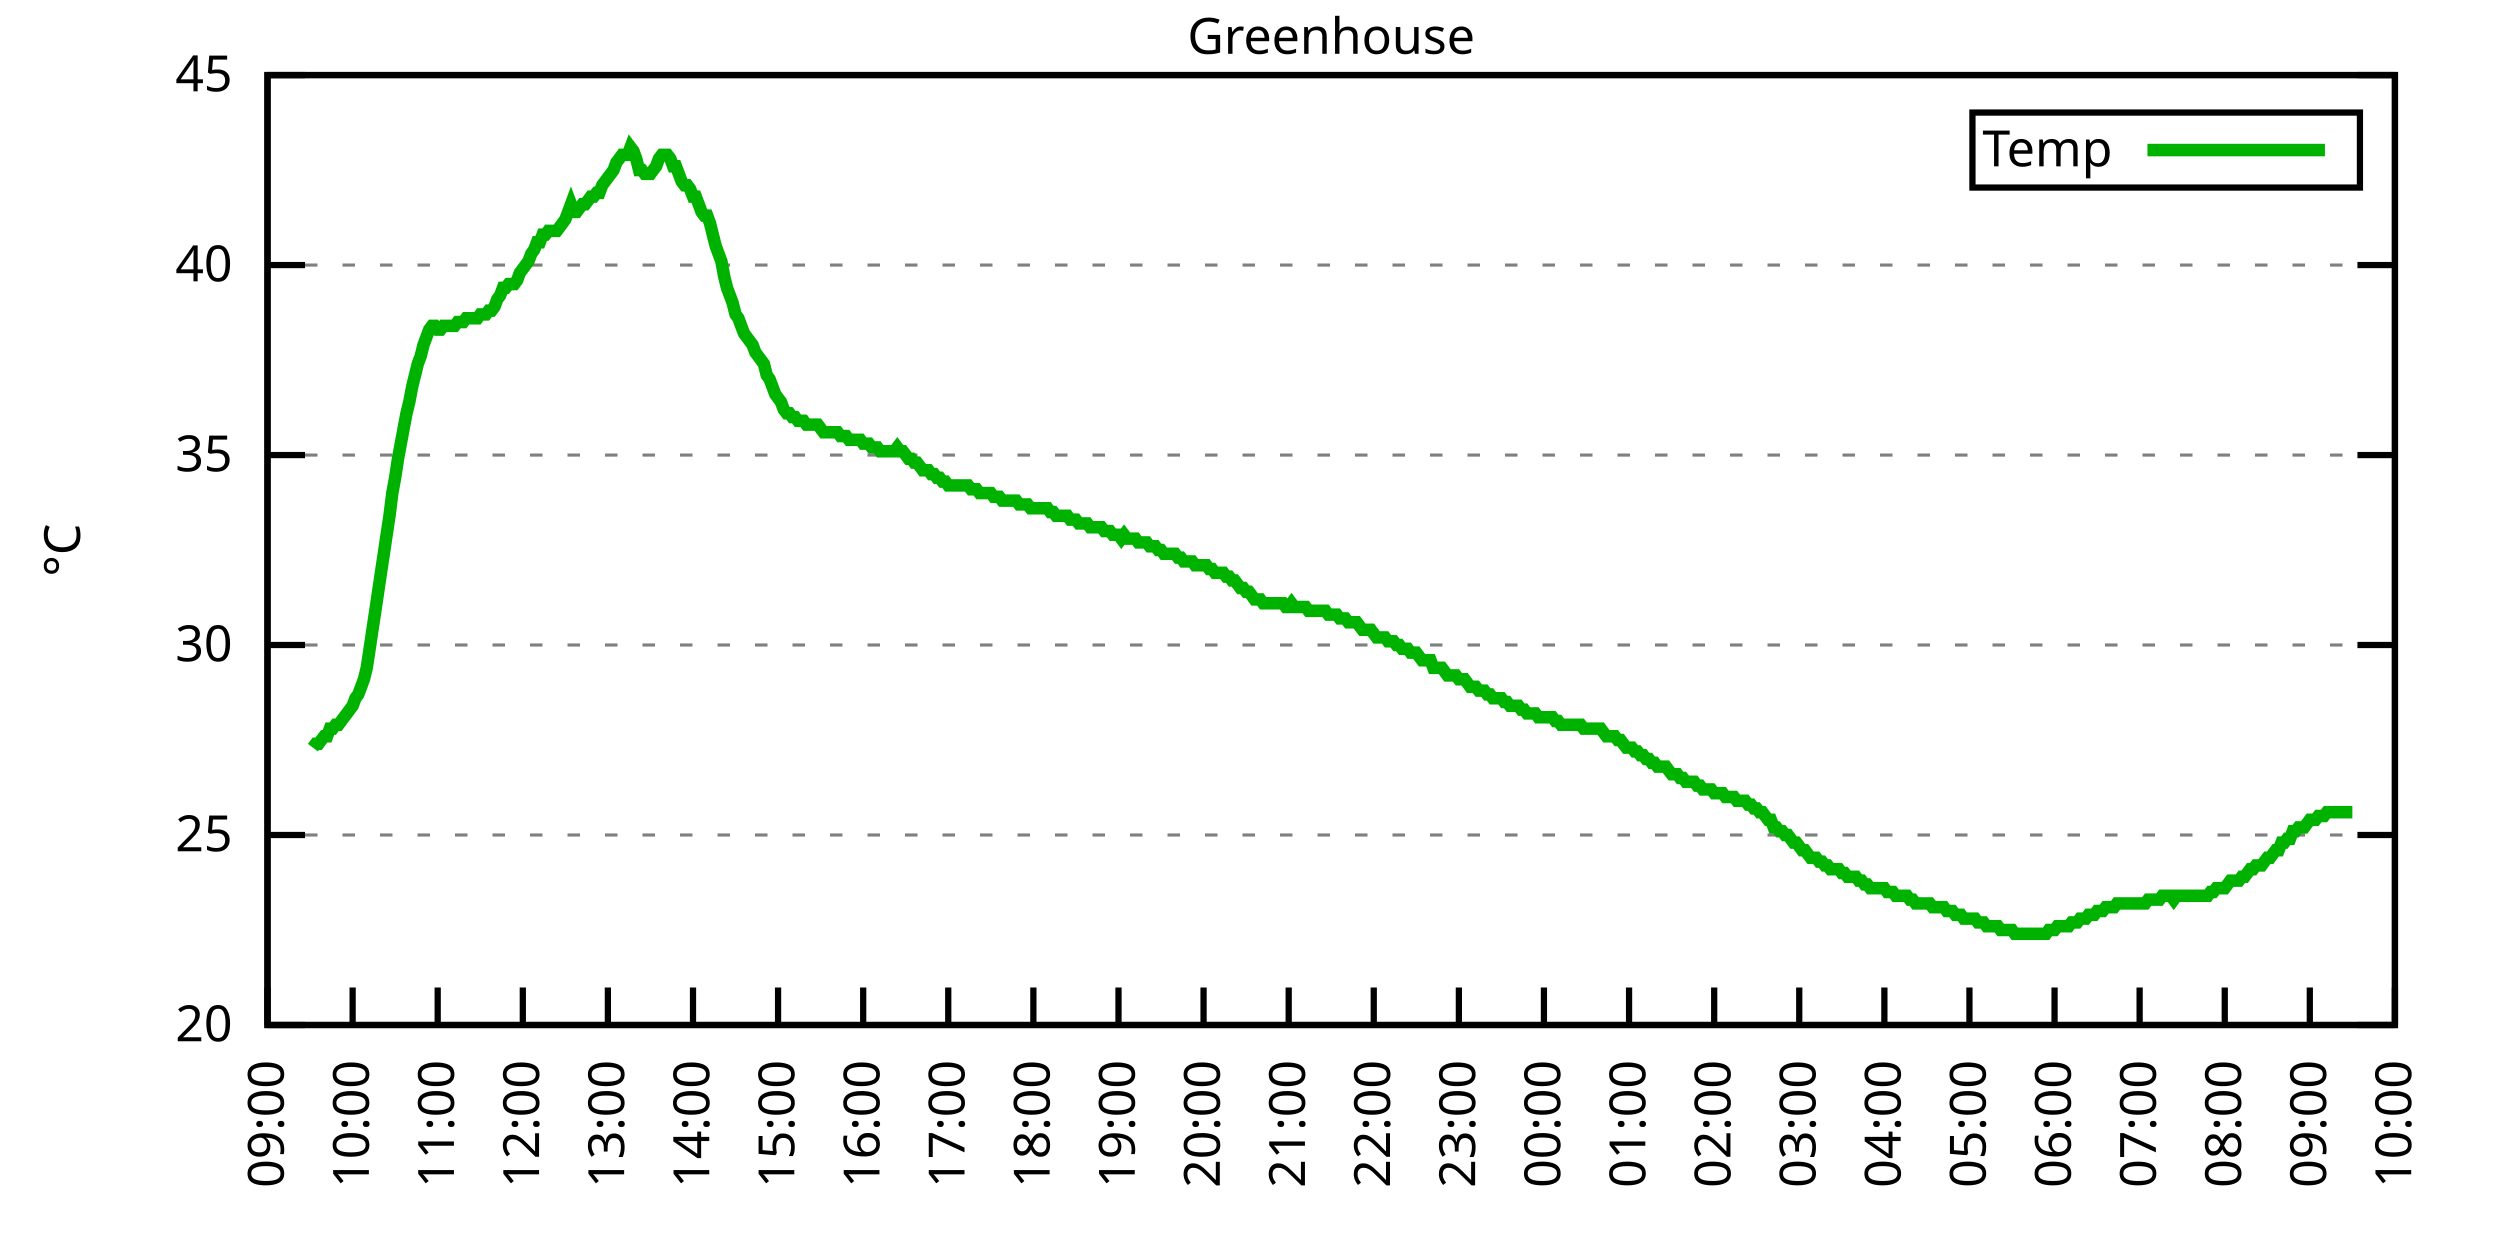
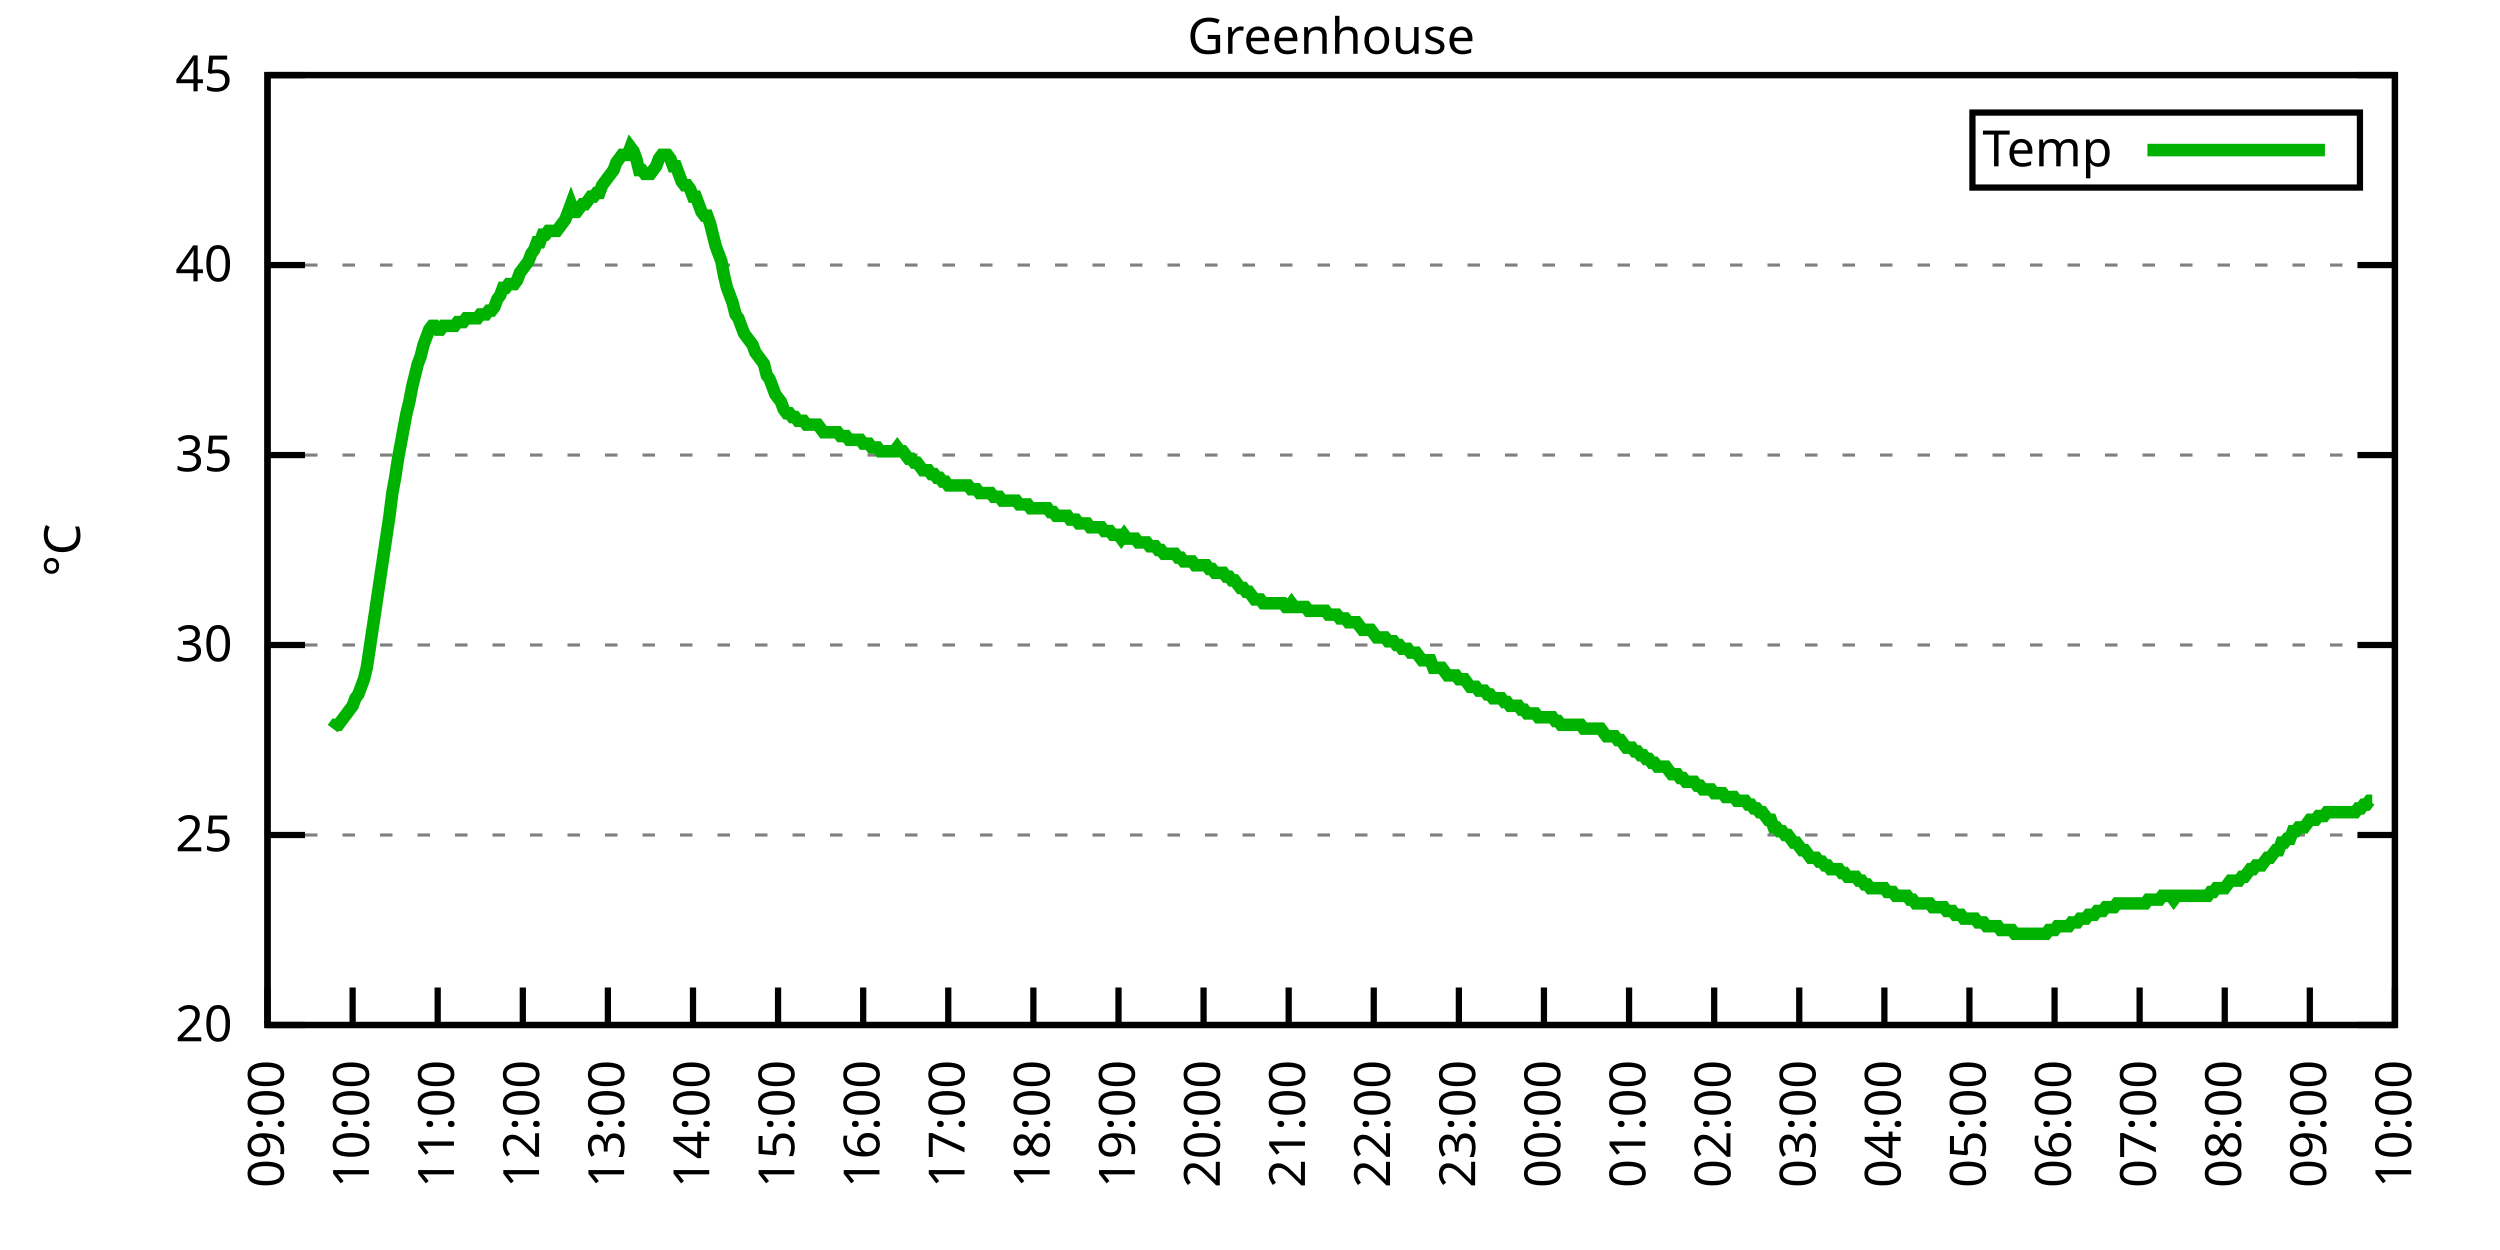
<svg xmlns="http://www.w3.org/2000/svg" xmlns:xlink="http://www.w3.org/1999/xlink" width="400" height="200" viewBox="0 0 400 200">
  <g id="gnuplot_canvas">
    <rect x="0" y="0" width="400" height="200" fill="none" />
    <defs>
      <circle id="gpDot" r="0.5" stroke-width="0.5" stroke="currentColor" />
      <path id="gpPt0" stroke-width="0.333" stroke="currentColor" d="M-1,0 h2 M0,-1 v2" />
      <path id="gpPt1" stroke-width="0.333" stroke="currentColor" d="M-1,-1 L1,1 M1,-1 L-1,1" />
      <path id="gpPt2" stroke-width="0.333" stroke="currentColor" d="M-1,0 L1,0 M0,-1 L0,1 M-1,-1 L1,1 M-1,1 L1,-1" />
      <rect id="gpPt3" stroke-width="0.333" stroke="currentColor" x="-1" y="-1" width="2" height="2" />
      <rect id="gpPt4" stroke-width="0.333" stroke="currentColor" fill="currentColor" x="-1" y="-1" width="2" height="2" />
      <circle id="gpPt5" stroke-width="0.333" stroke="currentColor" cx="0" cy="0" r="1" />
      <use xlink:href="#gpPt5" id="gpPt6" fill="currentColor" stroke="none" />
      <path id="gpPt7" stroke-width="0.333" stroke="currentColor" d="M0,-1.33 L-1.33,0.67 L1.33,0.67 z" />
      <use xlink:href="#gpPt7" id="gpPt8" fill="currentColor" stroke="none" />
      <use xlink:href="#gpPt7" id="gpPt9" stroke="currentColor" transform="rotate(180)" />
      <use xlink:href="#gpPt9" id="gpPt10" fill="currentColor" stroke="none" />
      <use xlink:href="#gpPt3" id="gpPt11" stroke="currentColor" transform="rotate(45)" />
      <use xlink:href="#gpPt11" id="gpPt12" fill="currentColor" stroke="none" />
      <path id="gpPt13" stroke-width="0.333" stroke="currentColor" d="M0,1.330 L1.265,0.411 L0.782,-1.067 L-0.782,-1.076 L-1.265,0.411 z" />
      <use xlink:href="#gpPt13" id="gpPt14" fill="currentColor" stroke="none" />
      <filter id="textbox" filterUnits="objectBoundingBox" x="0" y="0" height="1" width="1">
        <feFlood flood-color="white" flood-opacity="1" result="bgnd" />
        <feComposite in="SourceGraphic" in2="bgnd" operator="atop" />
      </filter>
      <filter id="greybox" filterUnits="objectBoundingBox" x="0" y="0" height="1" width="1">
        <feFlood flood-color="lightgrey" flood-opacity="1" result="grey" />
        <feComposite in="SourceGraphic" in2="grey" operator="atop" />
      </filter>
    </defs>
    <g fill="none" color="white" stroke="currentColor" stroke-width="1.00" stroke-linecap="butt" stroke-linejoin="miter">
</g>
    <g fill="none" color="black" stroke="currentColor" stroke-width="1.00" stroke-linecap="butt" stroke-linejoin="miter">
      <g stroke="none" shape-rendering="crispEdges">
        <polygon fill="rgb(255, 255, 255)" points="42.80,164.00 383.18,164.00 383.18,12.02 42.80,12.02 " />
      </g>
    </g>
    <g fill="none" color="black" stroke="currentColor" stroke-width="1.00" stroke-linecap="butt" stroke-linejoin="miter">
</g>
    <g fill="none" color="black" stroke="black" stroke-width="0.50" stroke-linecap="butt" stroke-linejoin="miter">
</g>
    <g fill="none" color="gray" stroke="currentColor" stroke-width="0.50" stroke-linecap="butt" stroke-linejoin="miter">
      <path stroke="gray" stroke-dasharray="2,4" class="gridline" d="M42.80,164.00 L383.19,164.00  " />
    </g>
    <g fill="none" color="gray" stroke="gray" stroke-width="1.00" stroke-linecap="butt" stroke-linejoin="miter">
</g>
    <g fill="none" color="black" stroke="currentColor" stroke-width="1.00" stroke-linecap="butt" stroke-linejoin="miter">
      <path stroke="black" d="M42.80,164.00 L48.80,164.00 M383.19,164.00 L377.19,164.00  " />
      <g transform="translate(37.20,166.60)" stroke="none" fill="black" font-family="Sans" font-size="8.00" text-anchor="end">
        <text>
          <tspan font-family="Sans"> 20</tspan>
        </text>
      </g>
    </g>
    <g fill="none" color="black" stroke="currentColor" stroke-width="1.00" stroke-linecap="butt" stroke-linejoin="miter">
</g>
    <g fill="none" color="black" stroke="black" stroke-width="0.50" stroke-linecap="butt" stroke-linejoin="miter">
</g>
    <g fill="none" color="gray" stroke="currentColor" stroke-width="0.50" stroke-linecap="butt" stroke-linejoin="miter">
      <path stroke="gray" stroke-dasharray="2,4" class="gridline" d="M42.80,133.60 L383.19,133.60  " />
    </g>
    <g fill="none" color="gray" stroke="gray" stroke-width="1.00" stroke-linecap="butt" stroke-linejoin="miter">
</g>
    <g fill="none" color="black" stroke="currentColor" stroke-width="1.00" stroke-linecap="butt" stroke-linejoin="miter">
      <path stroke="black" d="M42.80,133.60 L48.80,133.60 M383.19,133.60 L377.19,133.60  " />
      <g transform="translate(37.20,136.20)" stroke="none" fill="black" font-family="Sans" font-size="8.00" text-anchor="end">
        <text>
          <tspan font-family="Sans"> 25</tspan>
        </text>
      </g>
    </g>
    <g fill="none" color="black" stroke="currentColor" stroke-width="1.00" stroke-linecap="butt" stroke-linejoin="miter">
</g>
    <g fill="none" color="black" stroke="black" stroke-width="0.50" stroke-linecap="butt" stroke-linejoin="miter">
</g>
    <g fill="none" color="gray" stroke="currentColor" stroke-width="0.50" stroke-linecap="butt" stroke-linejoin="miter">
      <path stroke="gray" stroke-dasharray="2,4" class="gridline" d="M42.80,103.20 L383.19,103.20  " />
    </g>
    <g fill="none" color="gray" stroke="gray" stroke-width="1.00" stroke-linecap="butt" stroke-linejoin="miter">
</g>
    <g fill="none" color="black" stroke="currentColor" stroke-width="1.00" stroke-linecap="butt" stroke-linejoin="miter">
      <path stroke="black" d="M42.80,103.20 L48.80,103.20 M383.19,103.20 L377.19,103.20  " />
      <g transform="translate(37.20,105.80)" stroke="none" fill="black" font-family="Sans" font-size="8.00" text-anchor="end">
        <text>
          <tspan font-family="Sans"> 30</tspan>
        </text>
      </g>
    </g>
    <g fill="none" color="black" stroke="currentColor" stroke-width="1.00" stroke-linecap="butt" stroke-linejoin="miter">
</g>
    <g fill="none" color="black" stroke="black" stroke-width="0.50" stroke-linecap="butt" stroke-linejoin="miter">
</g>
    <g fill="none" color="gray" stroke="currentColor" stroke-width="0.50" stroke-linecap="butt" stroke-linejoin="miter">
      <path stroke="gray" stroke-dasharray="2,4" class="gridline" d="M42.80,72.81 L383.19,72.81  " />
    </g>
    <g fill="none" color="gray" stroke="gray" stroke-width="1.00" stroke-linecap="butt" stroke-linejoin="miter">
</g>
    <g fill="none" color="black" stroke="currentColor" stroke-width="1.00" stroke-linecap="butt" stroke-linejoin="miter">
      <path stroke="black" d="M42.80,72.81 L48.80,72.81 M383.19,72.81 L377.19,72.81  " />
      <g transform="translate(37.20,75.41)" stroke="none" fill="black" font-family="Sans" font-size="8.00" text-anchor="end">
        <text>
          <tspan font-family="Sans"> 35</tspan>
        </text>
      </g>
    </g>
    <g fill="none" color="black" stroke="currentColor" stroke-width="1.00" stroke-linecap="butt" stroke-linejoin="miter">
</g>
    <g fill="none" color="black" stroke="black" stroke-width="0.50" stroke-linecap="butt" stroke-linejoin="miter">
</g>
    <g fill="none" color="gray" stroke="currentColor" stroke-width="0.50" stroke-linecap="butt" stroke-linejoin="miter">
      <path stroke="gray" stroke-dasharray="2,4" class="gridline" d="M42.80,42.41 L383.19,42.41  " />
    </g>
    <g fill="none" color="gray" stroke="gray" stroke-width="1.00" stroke-linecap="butt" stroke-linejoin="miter">
</g>
    <g fill="none" color="black" stroke="currentColor" stroke-width="1.00" stroke-linecap="butt" stroke-linejoin="miter">
      <path stroke="black" d="M42.80,42.41 L48.80,42.41 M383.19,42.41 L377.19,42.41  " />
      <g transform="translate(37.20,45.01)" stroke="none" fill="black" font-family="Sans" font-size="8.00" text-anchor="end">
        <text>
          <tspan font-family="Sans"> 40</tspan>
        </text>
      </g>
    </g>
    <g fill="none" color="black" stroke="currentColor" stroke-width="1.00" stroke-linecap="butt" stroke-linejoin="miter">
</g>
    <g fill="none" color="black" stroke="black" stroke-width="0.50" stroke-linecap="butt" stroke-linejoin="miter">
</g>
    <g fill="none" color="gray" stroke="currentColor" stroke-width="0.50" stroke-linecap="butt" stroke-linejoin="miter">
      <path stroke="gray" stroke-dasharray="2,4" class="gridline" d="M42.80,12.01 L383.19,12.01  " />
    </g>
    <g fill="none" color="gray" stroke="gray" stroke-width="1.00" stroke-linecap="butt" stroke-linejoin="miter">
</g>
    <g fill="none" color="black" stroke="currentColor" stroke-width="1.00" stroke-linecap="butt" stroke-linejoin="miter">
      <path stroke="black" d="M42.80,12.01 L48.80,12.01 M383.19,12.01 L377.19,12.01  " />
      <g transform="translate(37.20,14.61)" stroke="none" fill="black" font-family="Sans" font-size="8.00" text-anchor="end">
        <text>
          <tspan font-family="Sans"> 45</tspan>
        </text>
      </g>
    </g>
    <g fill="none" color="black" stroke="currentColor" stroke-width="1.00" stroke-linecap="butt" stroke-linejoin="miter">
      <path stroke="black" d="M42.80,164.00 L42.80,158.00  " />
      <g transform="translate(45.40,169.60) rotate(270.00)" stroke="none" fill="black" font-family="Sans" font-size="8.00" text-anchor="end">
        <text>
          <tspan font-family="Sans">09:00</tspan>
        </text>
      </g>
    </g>
    <g fill="none" color="black" stroke="currentColor" stroke-width="1.00" stroke-linecap="butt" stroke-linejoin="miter">
      <path stroke="black" d="M56.42,164.00 L56.42,158.00  " />
      <g transform="translate(59.02,169.60) rotate(270.00)" stroke="none" fill="black" font-family="Sans" font-size="8.00" text-anchor="end">
        <text>
          <tspan font-family="Sans">10:00</tspan>
        </text>
      </g>
    </g>
    <g fill="none" color="black" stroke="currentColor" stroke-width="1.00" stroke-linecap="butt" stroke-linejoin="miter">
      <path stroke="black" d="M70.03,164.00 L70.03,158.00  " />
      <g transform="translate(72.63,169.60) rotate(270.00)" stroke="none" fill="black" font-family="Sans" font-size="8.00" text-anchor="end">
        <text>
          <tspan font-family="Sans">11:00</tspan>
        </text>
      </g>
    </g>
    <g fill="none" color="black" stroke="currentColor" stroke-width="1.00" stroke-linecap="butt" stroke-linejoin="miter">
      <path stroke="black" d="M83.65,164.00 L83.65,158.00  " />
      <g transform="translate(86.25,169.60) rotate(270.00)" stroke="none" fill="black" font-family="Sans" font-size="8.00" text-anchor="end">
        <text>
          <tspan font-family="Sans">12:00</tspan>
        </text>
      </g>
    </g>
    <g fill="none" color="black" stroke="currentColor" stroke-width="1.00" stroke-linecap="butt" stroke-linejoin="miter">
      <path stroke="black" d="M97.26,164.00 L97.26,158.00  " />
      <g transform="translate(99.86,169.60) rotate(270.00)" stroke="none" fill="black" font-family="Sans" font-size="8.00" text-anchor="end">
        <text>
          <tspan font-family="Sans">13:00</tspan>
        </text>
      </g>
    </g>
    <g fill="none" color="black" stroke="currentColor" stroke-width="1.00" stroke-linecap="butt" stroke-linejoin="miter">
      <path stroke="black" d="M110.88,164.00 L110.88,158.00  " />
      <g transform="translate(113.48,169.60) rotate(270.00)" stroke="none" fill="black" font-family="Sans" font-size="8.00" text-anchor="end">
        <text>
          <tspan font-family="Sans">14:00</tspan>
        </text>
      </g>
    </g>
    <g fill="none" color="black" stroke="currentColor" stroke-width="1.00" stroke-linecap="butt" stroke-linejoin="miter">
      <path stroke="black" d="M124.49,164.00 L124.49,158.00  " />
      <g transform="translate(127.09,169.60) rotate(270.00)" stroke="none" fill="black" font-family="Sans" font-size="8.00" text-anchor="end">
        <text>
          <tspan font-family="Sans">15:00</tspan>
        </text>
      </g>
    </g>
    <g fill="none" color="black" stroke="currentColor" stroke-width="1.00" stroke-linecap="butt" stroke-linejoin="miter">
      <path stroke="black" d="M138.11,164.00 L138.11,158.00  " />
      <g transform="translate(140.71,169.60) rotate(270.00)" stroke="none" fill="black" font-family="Sans" font-size="8.00" text-anchor="end">
        <text>
          <tspan font-family="Sans">16:00</tspan>
        </text>
      </g>
    </g>
    <g fill="none" color="black" stroke="currentColor" stroke-width="1.00" stroke-linecap="butt" stroke-linejoin="miter">
      <path stroke="black" d="M151.72,164.00 L151.72,158.00  " />
      <g transform="translate(154.32,169.60) rotate(270.00)" stroke="none" fill="black" font-family="Sans" font-size="8.00" text-anchor="end">
        <text>
          <tspan font-family="Sans">17:00</tspan>
        </text>
      </g>
    </g>
    <g fill="none" color="black" stroke="currentColor" stroke-width="1.00" stroke-linecap="butt" stroke-linejoin="miter">
      <path stroke="black" d="M165.34,164.00 L165.34,158.00  " />
      <g transform="translate(167.94,169.60) rotate(270.00)" stroke="none" fill="black" font-family="Sans" font-size="8.00" text-anchor="end">
        <text>
          <tspan font-family="Sans">18:00</tspan>
        </text>
      </g>
    </g>
    <g fill="none" color="black" stroke="currentColor" stroke-width="1.00" stroke-linecap="butt" stroke-linejoin="miter">
      <path stroke="black" d="M178.96,164.00 L178.96,158.00  " />
      <g transform="translate(181.56,169.60) rotate(270.00)" stroke="none" fill="black" font-family="Sans" font-size="8.00" text-anchor="end">
        <text>
          <tspan font-family="Sans">19:00</tspan>
        </text>
      </g>
    </g>
    <g fill="none" color="black" stroke="currentColor" stroke-width="1.00" stroke-linecap="butt" stroke-linejoin="miter">
      <path stroke="black" d="M192.57,164.00 L192.57,158.00  " />
      <g transform="translate(195.17,169.60) rotate(270.00)" stroke="none" fill="black" font-family="Sans" font-size="8.00" text-anchor="end">
        <text>
          <tspan font-family="Sans">20:00</tspan>
        </text>
      </g>
    </g>
    <g fill="none" color="black" stroke="currentColor" stroke-width="1.00" stroke-linecap="butt" stroke-linejoin="miter">
      <path stroke="black" d="M206.19,164.00 L206.19,158.00  " />
      <g transform="translate(208.79,169.60) rotate(270.00)" stroke="none" fill="black" font-family="Sans" font-size="8.00" text-anchor="end">
        <text>
          <tspan font-family="Sans">21:00</tspan>
        </text>
      </g>
    </g>
    <g fill="none" color="black" stroke="currentColor" stroke-width="1.00" stroke-linecap="butt" stroke-linejoin="miter">
      <path stroke="black" d="M219.80,164.00 L219.80,158.00  " />
      <g transform="translate(222.40,169.60) rotate(270.00)" stroke="none" fill="black" font-family="Sans" font-size="8.00" text-anchor="end">
        <text>
          <tspan font-family="Sans">22:00</tspan>
        </text>
      </g>
    </g>
    <g fill="none" color="black" stroke="currentColor" stroke-width="1.00" stroke-linecap="butt" stroke-linejoin="miter">
      <path stroke="black" d="M233.42,164.00 L233.42,158.00  " />
      <g transform="translate(236.02,169.60) rotate(270.00)" stroke="none" fill="black" font-family="Sans" font-size="8.00" text-anchor="end">
        <text>
          <tspan font-family="Sans">23:00</tspan>
        </text>
      </g>
    </g>
    <g fill="none" color="black" stroke="currentColor" stroke-width="1.00" stroke-linecap="butt" stroke-linejoin="miter">
      <path stroke="black" d="M247.03,164.00 L247.03,158.00  " />
      <g transform="translate(249.63,169.60) rotate(270.00)" stroke="none" fill="black" font-family="Sans" font-size="8.00" text-anchor="end">
        <text>
          <tspan font-family="Sans">00:00</tspan>
        </text>
      </g>
    </g>
    <g fill="none" color="black" stroke="currentColor" stroke-width="1.00" stroke-linecap="butt" stroke-linejoin="miter">
      <path stroke="black" d="M260.65,164.00 L260.65,158.00  " />
      <g transform="translate(263.25,169.60) rotate(270.00)" stroke="none" fill="black" font-family="Sans" font-size="8.00" text-anchor="end">
        <text>
          <tspan font-family="Sans">01:00</tspan>
        </text>
      </g>
    </g>
    <g fill="none" color="black" stroke="currentColor" stroke-width="1.00" stroke-linecap="butt" stroke-linejoin="miter">
      <path stroke="black" d="M274.27,164.00 L274.27,158.00  " />
      <g transform="translate(276.87,169.60) rotate(270.00)" stroke="none" fill="black" font-family="Sans" font-size="8.00" text-anchor="end">
        <text>
          <tspan font-family="Sans">02:00</tspan>
        </text>
      </g>
    </g>
    <g fill="none" color="black" stroke="currentColor" stroke-width="1.00" stroke-linecap="butt" stroke-linejoin="miter">
      <path stroke="black" d="M287.88,164.00 L287.88,158.00  " />
      <g transform="translate(290.48,169.60) rotate(270.00)" stroke="none" fill="black" font-family="Sans" font-size="8.00" text-anchor="end">
        <text>
          <tspan font-family="Sans">03:00</tspan>
        </text>
      </g>
    </g>
    <g fill="none" color="black" stroke="currentColor" stroke-width="1.00" stroke-linecap="butt" stroke-linejoin="miter">
      <path stroke="black" d="M301.50,164.00 L301.50,158.00  " />
      <g transform="translate(304.10,169.60) rotate(270.00)" stroke="none" fill="black" font-family="Sans" font-size="8.00" text-anchor="end">
        <text>
          <tspan font-family="Sans">04:00</tspan>
        </text>
      </g>
    </g>
    <g fill="none" color="black" stroke="currentColor" stroke-width="1.00" stroke-linecap="butt" stroke-linejoin="miter">
      <path stroke="black" d="M315.11,164.00 L315.11,158.00  " />
      <g transform="translate(317.71,169.60) rotate(270.00)" stroke="none" fill="black" font-family="Sans" font-size="8.00" text-anchor="end">
        <text>
          <tspan font-family="Sans">05:00</tspan>
        </text>
      </g>
    </g>
    <g fill="none" color="black" stroke="currentColor" stroke-width="1.00" stroke-linecap="butt" stroke-linejoin="miter">
      <path stroke="black" d="M328.73,164.00 L328.73,158.00  " />
      <g transform="translate(331.33,169.60) rotate(270.00)" stroke="none" fill="black" font-family="Sans" font-size="8.00" text-anchor="end">
        <text>
          <tspan font-family="Sans">06:00</tspan>
        </text>
      </g>
    </g>
    <g fill="none" color="black" stroke="currentColor" stroke-width="1.00" stroke-linecap="butt" stroke-linejoin="miter">
      <path stroke="black" d="M342.34,164.00 L342.34,158.00  " />
      <g transform="translate(344.94,169.60) rotate(270.00)" stroke="none" fill="black" font-family="Sans" font-size="8.00" text-anchor="end">
        <text>
          <tspan font-family="Sans">07:00</tspan>
        </text>
      </g>
    </g>
    <g fill="none" color="black" stroke="currentColor" stroke-width="1.00" stroke-linecap="butt" stroke-linejoin="miter">
      <path stroke="black" d="M355.96,164.00 L355.96,158.00  " />
      <g transform="translate(358.56,169.60) rotate(270.00)" stroke="none" fill="black" font-family="Sans" font-size="8.00" text-anchor="end">
        <text>
          <tspan font-family="Sans">08:00</tspan>
        </text>
      </g>
    </g>
    <g fill="none" color="black" stroke="currentColor" stroke-width="1.00" stroke-linecap="butt" stroke-linejoin="miter">
      <path stroke="black" d="M369.57,164.00 L369.57,158.00  " />
      <g transform="translate(372.17,169.60) rotate(270.00)" stroke="none" fill="black" font-family="Sans" font-size="8.00" text-anchor="end">
        <text>
          <tspan font-family="Sans">09:00</tspan>
        </text>
      </g>
    </g>
    <g fill="none" color="black" stroke="currentColor" stroke-width="1.00" stroke-linecap="butt" stroke-linejoin="miter">
      <path stroke="black" d="M383.19,164.00 L383.19,158.00  " />
      <g transform="translate(385.79,169.60) rotate(270.00)" stroke="none" fill="black" font-family="Sans" font-size="8.00" text-anchor="end">
        <text>
          <tspan font-family="Sans">10:00</tspan>
        </text>
      </g>
    </g>
    <g fill="none" color="black" stroke="currentColor" stroke-width="1.00" stroke-linecap="butt" stroke-linejoin="miter">
</g>
    <g fill="none" color="black" stroke="currentColor" stroke-width="1.00" stroke-linecap="butt" stroke-linejoin="miter">
      <path stroke="black" d="M42.80,12.01 L42.80,164.00 L383.19,164.00 L383.19,12.01 L42.80,12.01 Z  " />
    </g>
    <g fill="none" color="black" stroke="currentColor" stroke-width="1.00" stroke-linecap="butt" stroke-linejoin="miter">
</g>
    <g fill="none" color="black" stroke="currentColor" stroke-width="1.00" stroke-linecap="butt" stroke-linejoin="miter">
      <path stroke="black" d="M315.59,30.01 L315.59,18.01 L377.59,18.01 L377.59,30.01 L315.59,30.01 Z  " />
    </g>
    <g id="Greenhouse_plot_1">
      <g fill="none" color="white" stroke="black" stroke-width="2.00" stroke-linecap="butt" stroke-linejoin="miter">
</g>
      <g fill="none" color="black" stroke="currentColor" stroke-width="2.00" stroke-linecap="butt" stroke-linejoin="miter">
        <g transform="translate(337.99,26.61)" stroke="none" fill="black" font-family="Sans" font-size="8.00" text-anchor="end">
          <text>
            <tspan font-family="Sans">Temp</tspan>
          </text>
        </g>
      </g>
      <g fill="none" color="black" stroke="currentColor" stroke-width="2.00" stroke-linecap="butt" stroke-linejoin="miter">
-         <path stroke="rgb(  0, 178,   0)" d="M343.59,24.01 L371.99,24.01 M50.06,119.62 L50.52,119.01 L50.97,119.01 L51.42,118.40 L51.88,117.80 L52.33,117.80   L52.78,116.58 L53.24,116.58 L53.69,115.97 L54.15,115.97 L54.60,115.36 L55.05,114.76 L55.51,114.15 L55.96,113.54   L56.42,112.93 L56.87,111.72 L57.32,111.11 L57.78,109.89 L58.23,108.68 L58.68,106.85 L59.14,103.81 L59.59,100.77   L60.05,97.73 L60.50,94.69 L60.95,91.65 L61.41,88.61 L61.86,85.57 L62.32,82.53 L62.77,78.89 L63.22,76.45   L63.68,73.41 L64.13,70.98 L64.58,68.55 L65.04,66.12 L65.49,64.29 L65.95,61.86 L66.40,60.04 L66.85,58.21   L67.31,57.00 L67.76,55.18 L68.22,53.96 L68.67,52.74 L69.12,52.14 L69.58,52.14 L70.03,52.74 L70.49,52.74   L70.94,52.14 L71.39,52.14 L71.85,52.14 L72.30,52.14 L72.75,52.14 L73.21,51.53 L73.66,51.53 L74.12,51.53   L74.57,50.92 L75.02,50.92 L75.48,50.92 L75.93,50.92 L76.39,50.92 L76.84,50.31 L77.29,50.31 L77.75,50.31   L78.20,49.70 L78.65,49.70 L79.11,49.10 L79.56,47.88 L80.02,47.27 L80.47,46.06 L80.92,46.06 L81.38,45.45   L81.83,45.45 L82.29,45.45 L82.74,44.84 L83.19,43.62 L83.65,43.02 L84.10,42.41 L84.55,41.80 L85.01,40.58   L85.46,39.98 L85.92,38.76 L86.37,38.76 L86.82,37.54 L87.28,37.54 L87.73,36.94 L88.19,36.94 L88.64,36.94   L89.09,36.94 L89.55,36.33 L90.00,35.72 L90.45,35.11 L90.91,33.90 L91.36,32.68 L91.82,33.90 L92.27,33.90   L92.72,33.29 L93.18,32.68 L93.63,32.68 L94.09,32.07 L94.54,31.46 L94.99,31.46 L95.45,30.86 L95.90,30.86   L96.35,29.64 L96.81,29.03 L97.26,28.42 L97.72,27.82 L98.17,27.21 L98.62,25.99 L99.08,25.39 L99.53,24.78   L99.99,24.78 L100.44,24.78 L100.89,23.56 L101.35,24.17 L101.80,25.39 L102.25,27.21 L102.71,27.21 L103.16,27.82   L103.62,27.82 L104.07,27.82 L104.52,27.21 L104.98,26.60 L105.43,25.39 L105.89,24.78 L106.34,24.78 L106.79,24.78   L107.25,25.39 L107.70,26.60 L108.15,26.60 L108.61,27.82 L109.06,29.03 L109.52,29.64 L109.97,29.64 L110.42,30.25   L110.88,31.46 L111.33,31.46 L111.79,32.68 L112.24,33.90 L112.69,34.50 L113.15,34.50 L113.60,35.72 L114.05,37.54   L114.51,39.37 L114.96,40.58 L115.42,41.80 L115.87,44.23 L116.32,46.06 L116.78,47.27 L117.23,48.49 L117.69,50.31   L118.14,50.92 L118.59,52.14 L119.05,53.35 L119.50,53.96 L119.96,54.57 L120.41,55.18 L120.86,56.39 L121.32,57.00   L121.77,57.61 L122.22,58.21 L122.68,60.04 L123.13,60.65 L123.59,61.86 L124.04,63.08 L124.49,63.69 L124.95,64.29   L125.40,65.51 L125.86,66.12 L126.31,66.12 L126.76,66.73 L127.22,66.73 L127.67,67.33 L128.12,67.33 L128.58,67.33   L129.03,67.94 L129.49,67.94 L129.94,67.94 L130.39,67.94 L130.85,67.94 L131.30,68.55 L131.76,69.16 L132.21,69.16   L132.66,69.16 L133.12,69.16 L133.57,69.16 L134.02,69.16 L134.48,69.77 L134.93,69.77 L135.39,69.77 L135.84,70.37   L136.29,70.37 L136.75,70.37 L137.20,70.37 L137.66,70.37 L138.11,70.98 L138.56,70.98 L139.02,70.98 L139.47,71.59   L139.92,71.59 L140.38,71.59 L140.83,72.20 L141.29,72.20 L141.74,72.20 L142.19,72.20 L142.65,72.20 L143.10,72.20   L143.56,71.59 L144.01,72.20 L144.46,72.20 L144.92,72.81 L145.37,73.41 L145.82,73.41 L146.28,74.02 L146.73,74.02   L147.19,74.63 L147.64,75.24 L148.09,75.24 L148.55,75.24 L149.00,75.85 L149.46,75.85 L149.91,76.45 L150.36,76.45   L150.82,77.06 L151.27,77.06 L151.72,77.67 L152.18,77.67 L152.63,77.67 L153.09,77.67 L153.54,77.67 L153.99,77.67   L154.45,77.67 L154.90,77.67 L155.36,78.28 L155.81,78.28 L156.26,78.28 L156.72,78.89 L157.17,78.89 L157.62,78.89   L158.08,78.89 L158.53,78.89 L158.99,79.49 L159.44,79.49 L159.89,79.49 L160.35,80.10 L160.80,80.10 L161.26,80.10   L161.71,80.10 L162.16,80.10 L162.62,80.10 L163.07,80.71 L163.52,80.71 L163.98,80.71 L164.43,80.71 L164.89,81.32   L165.34,81.32 L165.79,81.32 L166.25,81.32 L166.70,81.32 L167.16,81.32 L167.61,81.32 L168.06,81.93 L168.52,81.93   L168.97,82.53 L169.43,82.53 L169.88,82.53 L170.33,82.53 L170.79,82.53 L171.24,83.14 L171.69,83.14 L172.15,83.14   L172.60,83.75 L173.06,83.75 L173.51,83.75 L173.96,83.75 L174.42,84.36 L174.87,84.36 L175.33,84.36 L175.78,84.36   L176.23,84.36 L176.69,84.97 L177.14,84.97 L177.59,84.97 L178.05,85.57 L178.50,85.57 L178.96,85.57 L179.41,86.18   L179.86,85.57 L180.32,86.18 L180.77,86.18 L181.23,86.18 L181.68,86.18 L182.13,86.79 L182.59,86.79 L183.04,86.79   L183.49,86.79 L183.95,87.40 L184.40,87.40 L184.86,87.40 L185.31,88.00 L185.76,88.00 L186.22,88.61 L186.67,88.61   L187.13,88.61 L187.58,88.61 L188.03,88.61 L188.49,89.22 L188.94,89.22 L189.39,89.83 L189.85,89.83 L190.30,89.83   L190.76,89.83 L191.21,90.44 L191.66,90.44 L192.12,90.44 L192.57,90.44 L193.03,90.44 L193.48,91.04 L193.93,91.04   L194.39,91.65 L194.84,91.65 L195.29,91.65 L195.75,91.65 L196.20,92.26 L196.66,92.26 L197.11,92.87 L197.56,92.87   L198.02,93.48 L198.47,94.08 L198.93,94.08 L199.38,94.69 L199.83,94.69 L200.29,95.30 L200.74,95.91 L201.19,95.91   L201.65,95.91 L202.10,96.52 L202.56,96.52 L203.01,96.52 L203.46,96.52 L203.92,96.52 L204.37,96.52 L204.83,96.52   L205.28,96.52 L205.73,97.12 L206.19,97.12 L206.64,96.52 L207.09,97.12 L207.55,97.12 L208.00,97.12 L208.46,97.12   L208.91,97.12 L209.36,97.73 L209.82,97.73 L210.27,97.73 L210.73,97.73 L211.18,97.73 L211.63,97.73 L212.09,97.73   L212.54,98.34 L213.00,98.34 L213.45,98.34 L213.90,98.34 L214.36,98.95 L214.81,98.95 L215.26,98.95 L215.72,99.56   L216.17,99.56 L216.63,99.56 L217.08,99.56 L217.53,100.16 L217.99,100.77 L218.44,100.77 L218.90,100.77 L219.35,100.77   L219.80,101.38 L220.26,101.99 L220.71,101.99 L221.16,101.99 L221.62,101.99 L222.07,102.60 L222.53,102.60 L222.98,102.60   L223.43,103.20 L223.89,103.20 L224.34,103.81 L224.80,103.81 L225.25,103.81 L225.70,104.42 L226.16,104.42 L226.61,104.42   L227.06,105.03 L227.52,105.64 L227.97,105.64 L228.43,105.64 L228.88,105.64 L229.33,106.85 L229.79,106.85 L230.24,106.85   L230.70,106.85 L231.15,107.46 L231.60,108.07 L232.06,108.07 L232.51,108.07 L232.96,108.07 L233.42,108.68 L233.87,108.68   L234.33,108.68 L234.78,109.28 L235.23,109.89 L235.69,109.89 L236.14,109.89 L236.60,110.50 L237.05,110.50 L237.50,110.50   L237.96,111.11 L238.41,111.11 L238.86,111.72 L239.32,111.72 L239.77,111.72 L240.23,111.72 L240.68,112.32 L241.13,112.32   L241.59,112.93 L242.04,112.93 L242.50,112.93 L242.95,112.93 L243.40,113.54 L243.86,113.54 L244.31,114.15 L244.76,114.15   L245.22,114.15 L245.67,114.15 L246.13,114.76 L246.58,114.76 L247.03,114.76 L247.49,114.76 L247.94,114.76 L248.40,114.76   L248.85,115.36 L249.30,115.36 L249.76,115.97 L250.21,115.97 L250.66,115.97 L251.12,115.97 L251.57,115.97 L252.03,115.97   L252.48,115.97 L252.93,115.97 L253.39,116.58 L253.84,116.58 L254.30,116.58 L254.75,116.58 L255.20,116.58 L255.66,116.58   L256.11,116.58 L256.56,117.19 L257.02,117.80 L257.47,117.80 L257.93,117.80 L258.38,117.80 L258.83,118.40 L259.29,118.40   L259.74,119.01 L260.20,119.62 L260.65,119.62 L261.10,119.62 L261.56,120.23 L262.01,120.23 L262.47,120.83 L262.92,120.83   L263.37,121.44 L263.83,121.44 L264.28,122.05 L264.73,122.05 L265.19,122.66 L265.64,122.66 L266.10,122.66 L266.55,122.66   L267.00,123.27 L267.46,123.87 L267.91,123.87 L268.37,123.87 L268.82,124.48 L269.27,124.48 L269.73,125.09 L270.18,125.09   L270.63,125.09 L271.09,125.09 L271.54,125.70 L272.00,125.70 L272.45,126.31 L272.90,126.31 L273.36,126.31 L273.81,126.31   L274.27,126.91 L274.72,126.91 L275.17,126.91 L275.63,126.91 L276.08,127.52 L276.53,127.52 L276.99,127.52 L277.44,127.52   L277.90,128.13 L278.35,128.13 L278.80,128.13 L279.26,128.13 L279.71,128.74 L280.17,128.74 L280.62,129.35 L281.07,129.35   L281.53,129.95 L281.98,129.95 L282.43,130.56 L282.89,131.17 L283.34,131.17 L283.80,132.39 L284.25,132.39 L284.70,132.99   L285.16,132.99 L285.61,133.60 L286.07,133.60 L286.52,134.21 L286.97,134.82 L287.43,134.82 L287.88,135.43 L288.33,136.03   L288.79,136.03 L289.24,136.64 L289.70,137.25 L290.15,137.25 L290.60,137.25 L291.06,137.86 L291.51,137.86 L291.97,138.47   L292.42,138.47 L292.87,139.07 L293.33,139.07 L293.78,139.07 L294.23,139.07 L294.69,139.68 L295.14,139.68 L295.60,140.29   L296.05,140.29 L296.50,140.29 L296.96,140.29 L297.41,140.90 L297.87,140.90 L298.32,141.51 L298.77,141.51 L299.23,142.11   L299.68,142.11 L300.13,142.11 L300.59,142.11 L301.04,142.11 L301.50,142.11 L301.95,142.72 L302.40,142.72 L302.86,142.72   L303.31,143.33 L303.77,143.33 L304.22,143.33 L304.67,143.33 L305.13,143.33 L305.58,143.94 L306.03,143.94 L306.49,144.55   L306.94,144.55 L307.40,144.55 L307.85,144.55 L308.30,144.55 L308.76,144.55 L309.21,145.15 L309.67,145.15 L310.12,145.15   L310.57,145.15 L311.03,145.15 L311.48,145.76 L311.94,145.76 L312.39,145.76 L312.84,146.37 L313.30,146.37 L313.75,146.37   L314.20,146.98 L314.66,146.98 L315.11,146.98 L315.57,146.98 L316.02,146.98 L316.47,147.59 L316.93,147.59 L317.38,147.59   L317.84,148.19 L318.29,148.19 L318.74,148.19 L319.20,148.19 L319.65,148.19 L320.10,148.80 L320.56,148.80 L321.01,148.80   L321.47,148.80 L321.92,148.80 L322.37,149.41 L322.83,149.41 L323.28,149.41 L323.74,149.41 L324.19,149.41 L324.64,149.41   L325.10,149.41 L325.55,149.41 L326.00,149.41 L326.46,149.41 L326.91,149.41 L327.37,149.41 L327.82,148.80 L328.27,148.80   L328.73,148.80 L329.18,148.19 L329.64,148.19 L330.09,148.19 L330.54,148.19 L331.00,148.19 L331.45,147.59 L331.90,147.59   L332.36,147.59 L332.81,146.98 L333.27,146.98 L333.72,146.98 L334.17,146.37 L334.63,146.37 L335.08,146.37 L335.54,145.76   L335.99,145.76 L336.44,145.76 L336.90,145.15 L337.35,145.15 L337.80,145.15 L338.26,145.15 L338.71,144.55 L339.17,144.55   L339.62,144.55 L340.07,144.55 L340.53,144.55 L340.98,144.55 L341.44,144.55 L341.89,144.55 L342.34,144.55 L342.80,144.55   L343.25,144.55 L343.70,143.94 L344.16,143.94 L344.61,143.94 L345.07,143.94 L345.52,143.94 L345.97,143.33 L346.43,143.33   L346.88,143.33 L347.34,143.33 L347.79,143.94 L348.24,143.33 L348.70,143.33 L349.15,143.33 L349.60,143.33 L350.06,143.33   L350.51,143.33 L350.97,143.33 L351.42,143.33 L351.87,143.33 L352.33,143.33 L352.78,143.33 L353.24,143.33 L353.69,142.72   L354.14,142.72 L354.60,142.11 L355.05,142.11 L355.50,142.11 L355.96,142.11 L356.41,141.51 L356.87,140.90 L357.32,140.90   L357.77,140.90 L358.23,140.90 L358.68,140.29 L359.14,140.29 L359.59,139.68 L360.04,139.07 L360.50,139.07 L360.95,138.47   L361.41,138.47 L361.86,138.47 L362.31,137.86 L362.77,137.25 L363.22,137.25 L363.67,136.64 L364.13,136.03 L364.58,136.03   L365.04,134.82 L365.49,134.82 L365.94,134.21 L366.40,134.21 L366.85,132.99 L367.31,132.99 L367.76,132.39 L368.21,132.39   L368.67,132.39 L369.12,131.78 L369.57,131.17 L370.03,131.17 L370.48,131.17 L370.94,130.56 L371.39,130.56 L371.84,130.56   L372.30,129.95 L372.75,129.95 L373.21,129.95 L373.66,129.95 L374.11,129.95 L374.57,129.95 L375.02,129.95 L375.47,129.95   L375.93,129.95 L376.38,129.95  " />
+         <path stroke="rgb(  0, 178,   0)" d="M343.59,24.01 L371.99,24.01 M53.24,116.58 L53.69,115.97 L54.15,115.97 L54.60,115.36 L55.05,114.76 L55.51,114.15   L55.96,113.54 L56.42,112.93 L56.87,111.72 L57.32,111.11 L57.78,109.89 L58.23,108.68 L58.68,106.85 L59.14,103.81   L59.59,100.77 L60.05,97.73 L60.50,94.69 L60.95,91.65 L61.41,88.61 L61.86,85.57 L62.32,82.53 L62.77,78.89   L63.22,76.45 L63.68,73.41 L64.13,70.98 L64.58,68.55 L65.04,66.12 L65.49,64.29 L65.95,61.86 L66.40,60.04   L66.85,58.21 L67.31,57.00 L67.76,55.18 L68.22,53.96 L68.67,52.74 L69.12,52.14 L69.58,52.14 L70.03,52.74   L70.49,52.74 L70.94,52.14 L71.39,52.14 L71.85,52.14 L72.30,52.14 L72.75,52.14 L73.21,51.53 L73.66,51.53   L74.12,51.53 L74.57,50.92 L75.02,50.92 L75.48,50.92 L75.93,50.92 L76.39,50.92 L76.84,50.31 L77.29,50.31   L77.75,50.31 L78.20,49.70 L78.65,49.70 L79.11,49.10 L79.56,47.88 L80.02,47.27 L80.47,46.06 L80.92,46.06   L81.38,45.45 L81.83,45.45 L82.29,45.45 L82.74,44.84 L83.19,43.62 L83.65,43.02 L84.10,42.41 L84.55,41.80   L85.01,40.58 L85.46,39.98 L85.92,38.76 L86.37,38.76 L86.82,37.54 L87.28,37.54 L87.73,36.94 L88.19,36.94   L88.64,36.94 L89.09,36.94 L89.55,36.33 L90.00,35.72 L90.45,35.11 L90.91,33.90 L91.36,32.68 L91.82,33.90   L92.27,33.90 L92.72,33.29 L93.18,32.68 L93.63,32.68 L94.09,32.07 L94.54,31.46 L94.99,31.46 L95.45,30.86   L95.90,30.86 L96.35,29.64 L96.81,29.03 L97.26,28.42 L97.72,27.82 L98.17,27.21 L98.62,25.99 L99.08,25.39   L99.53,24.78 L99.99,24.78 L100.44,24.78 L100.89,23.56 L101.35,24.17 L101.80,25.39 L102.25,27.21 L102.71,27.21   L103.16,27.82 L103.62,27.82 L104.07,27.82 L104.52,27.21 L104.98,26.60 L105.43,25.39 L105.89,24.78 L106.34,24.78   L106.79,24.78 L107.25,25.39 L107.70,26.60 L108.15,26.60 L108.61,27.82 L109.06,29.03 L109.52,29.64 L109.97,29.64   L110.42,30.25 L110.88,31.46 L111.33,31.46 L111.79,32.68 L112.24,33.90 L112.69,34.50 L113.15,34.50 L113.60,35.72   L114.05,37.54 L114.51,39.37 L114.96,40.58 L115.42,41.80 L115.87,44.23 L116.32,46.06 L116.78,47.27 L117.23,48.49   L117.69,50.31 L118.14,50.92 L118.59,52.14 L119.05,53.35 L119.50,53.96 L119.96,54.57 L120.41,55.18 L120.86,56.39   L121.32,57.00 L121.77,57.61 L122.22,58.21 L122.68,60.04 L123.13,60.65 L123.59,61.86 L124.04,63.08 L124.49,63.69   L124.95,64.29 L125.40,65.51 L125.86,66.12 L126.31,66.12 L126.76,66.73 L127.22,66.73 L127.67,67.33 L128.12,67.33   L128.58,67.33 L129.03,67.94 L129.49,67.94 L129.94,67.94 L130.39,67.94 L130.85,67.94 L131.30,68.55 L131.76,69.16   L132.21,69.16 L132.66,69.16 L133.12,69.16 L133.57,69.16 L134.02,69.16 L134.48,69.77 L134.93,69.77 L135.39,69.77   L135.84,70.37 L136.29,70.37 L136.75,70.37 L137.20,70.37 L137.66,70.37 L138.11,70.98 L138.56,70.98 L139.02,70.98   L139.47,71.59 L139.92,71.59 L140.38,71.59 L140.83,72.20 L141.29,72.20 L141.74,72.20 L142.19,72.20 L142.65,72.20   L143.10,72.20 L143.56,71.59 L144.01,72.20 L144.46,72.20 L144.92,72.81 L145.37,73.41 L145.82,73.41 L146.28,74.02   L146.73,74.02 L147.19,74.63 L147.64,75.24 L148.09,75.24 L148.55,75.24 L149.00,75.85 L149.46,75.85 L149.91,76.45   L150.36,76.45 L150.82,77.06 L151.27,77.06 L151.72,77.67 L152.18,77.67 L152.63,77.67 L153.09,77.67 L153.54,77.67   L153.99,77.67 L154.45,77.67 L154.90,77.67 L155.36,78.28 L155.81,78.28 L156.26,78.28 L156.72,78.89 L157.17,78.89   L157.62,78.89 L158.08,78.89 L158.53,78.89 L158.99,79.49 L159.44,79.49 L159.89,79.49 L160.35,80.10 L160.80,80.10   L161.26,80.10 L161.71,80.10 L162.16,80.10 L162.62,80.10 L163.07,80.71 L163.52,80.71 L163.98,80.71 L164.43,80.71   L164.89,81.32 L165.34,81.32 L165.79,81.32 L166.25,81.32 L166.70,81.32 L167.16,81.32 L167.61,81.32 L168.06,81.93   L168.52,81.93 L168.97,82.53 L169.43,82.53 L169.88,82.53 L170.33,82.53 L170.79,82.53 L171.24,83.14 L171.69,83.14   L172.15,83.14 L172.60,83.75 L173.06,83.75 L173.51,83.75 L173.96,83.75 L174.42,84.36 L174.87,84.36 L175.33,84.36   L175.78,84.36 L176.23,84.36 L176.69,84.97 L177.14,84.97 L177.59,84.97 L178.05,85.57 L178.50,85.57 L178.96,85.57   L179.41,86.18 L179.86,85.57 L180.32,86.18 L180.77,86.18 L181.23,86.18 L181.68,86.18 L182.13,86.79 L182.59,86.79   L183.04,86.79 L183.49,86.79 L183.95,87.40 L184.40,87.40 L184.86,87.40 L185.31,88.00 L185.76,88.00 L186.22,88.61   L186.67,88.61 L187.13,88.61 L187.58,88.61 L188.03,88.61 L188.49,89.22 L188.94,89.22 L189.39,89.83 L189.85,89.83   L190.30,89.83 L190.76,89.83 L191.21,90.44 L191.66,90.44 L192.12,90.44 L192.57,90.44 L193.03,90.44 L193.48,91.04   L193.93,91.04 L194.39,91.65 L194.84,91.65 L195.29,91.65 L195.75,91.65 L196.20,92.26 L196.66,92.26 L197.11,92.87   L197.56,92.87 L198.02,93.48 L198.47,94.08 L198.93,94.08 L199.38,94.69 L199.83,94.69 L200.29,95.30 L200.74,95.91   L201.19,95.91 L201.65,95.91 L202.10,96.52 L202.56,96.52 L203.01,96.52 L203.46,96.52 L203.92,96.52 L204.37,96.52   L204.83,96.52 L205.28,96.52 L205.73,97.12 L206.19,97.12 L206.64,96.52 L207.09,97.12 L207.55,97.12 L208.00,97.12   L208.46,97.12 L208.91,97.12 L209.36,97.73 L209.82,97.73 L210.27,97.73 L210.73,97.73 L211.18,97.73 L211.63,97.73   L212.09,97.73 L212.54,98.34 L213.00,98.34 L213.45,98.34 L213.90,98.34 L214.36,98.95 L214.81,98.95 L215.26,98.95   L215.72,99.56 L216.17,99.56 L216.63,99.56 L217.08,99.56 L217.53,100.16 L217.99,100.77 L218.44,100.77 L218.90,100.77   L219.35,100.77 L219.80,101.38 L220.26,101.99 L220.71,101.99 L221.16,101.99 L221.62,101.99 L222.07,102.60 L222.53,102.60   L222.98,102.60 L223.43,103.20 L223.89,103.20 L224.34,103.81 L224.80,103.81 L225.25,103.81 L225.70,104.42 L226.16,104.42   L226.61,104.42 L227.06,105.03 L227.52,105.64 L227.97,105.64 L228.43,105.64 L228.88,105.64 L229.33,106.85 L229.79,106.85   L230.24,106.85 L230.70,106.85 L231.15,107.46 L231.60,108.07 L232.06,108.07 L232.51,108.07 L232.96,108.07 L233.42,108.68   L233.87,108.68 L234.33,108.68 L234.78,109.28 L235.23,109.89 L235.69,109.89 L236.14,109.89 L236.60,110.50 L237.05,110.50   L237.50,110.50 L237.96,111.11 L238.41,111.11 L238.86,111.72 L239.32,111.72 L239.77,111.72 L240.23,111.72 L240.68,112.32   L241.13,112.32 L241.59,112.93 L242.04,112.93 L242.50,112.93 L242.95,112.93 L243.40,113.54 L243.86,113.54 L244.31,114.15   L244.76,114.15 L245.22,114.15 L245.67,114.15 L246.13,114.76 L246.58,114.76 L247.03,114.76 L247.49,114.76 L247.94,114.76   L248.40,114.76 L248.85,115.36 L249.30,115.36 L249.76,115.97 L250.21,115.97 L250.66,115.97 L251.12,115.97 L251.57,115.97   L252.03,115.97 L252.48,115.97 L252.93,115.97 L253.39,116.58 L253.84,116.58 L254.30,116.58 L254.75,116.58 L255.20,116.58   L255.66,116.58 L256.11,116.58 L256.56,117.19 L257.02,117.80 L257.47,117.80 L257.93,117.80 L258.38,117.80 L258.83,118.40   L259.29,118.40 L259.74,119.01 L260.20,119.62 L260.65,119.62 L261.10,119.62 L261.56,120.23 L262.01,120.23 L262.47,120.83   L262.92,120.83 L263.37,121.44 L263.83,121.44 L264.28,122.05 L264.73,122.05 L265.19,122.66 L265.64,122.66 L266.10,122.66   L266.55,122.66 L267.00,123.27 L267.46,123.87 L267.91,123.87 L268.37,123.87 L268.82,124.48 L269.27,124.48 L269.73,125.09   L270.18,125.09 L270.63,125.09 L271.09,125.09 L271.54,125.70 L272.00,125.70 L272.45,126.31 L272.90,126.31 L273.36,126.31   L273.81,126.31 L274.27,126.91 L274.72,126.91 L275.17,126.91 L275.63,126.91 L276.08,127.52 L276.53,127.52 L276.99,127.52   L277.44,127.52 L277.90,128.13 L278.35,128.13 L278.80,128.13 L279.26,128.13 L279.71,128.74 L280.17,128.74 L280.62,129.35   L281.07,129.35 L281.53,129.95 L281.98,129.95 L282.43,130.56 L282.89,131.17 L283.34,131.17 L283.80,132.39 L284.25,132.39   L284.70,132.99 L285.16,132.99 L285.61,133.60 L286.07,133.60 L286.52,134.21 L286.97,134.82 L287.43,134.82 L287.88,135.43   L288.33,136.03 L288.79,136.03 L289.24,136.64 L289.70,137.25 L290.15,137.25 L290.60,137.25 L291.06,137.86 L291.51,137.86   L291.97,138.47 L292.42,138.47 L292.87,139.07 L293.33,139.07 L293.78,139.07 L294.23,139.07 L294.69,139.68 L295.14,139.68   L295.60,140.29 L296.05,140.29 L296.50,140.29 L296.96,140.29 L297.41,140.90 L297.87,140.90 L298.32,141.51 L298.77,141.51   L299.23,142.11 L299.68,142.11 L300.13,142.11 L300.59,142.11 L301.04,142.11 L301.50,142.11 L301.95,142.72 L302.40,142.72   L302.86,142.72 L303.31,143.33 L303.77,143.33 L304.22,143.33 L304.67,143.33 L305.13,143.33 L305.58,143.94 L306.03,143.94   L306.49,144.55 L306.94,144.55 L307.40,144.55 L307.85,144.55 L308.30,144.55 L308.76,144.55 L309.21,145.15 L309.67,145.15   L310.12,145.15 L310.57,145.15 L311.03,145.15 L311.48,145.76 L311.94,145.76 L312.39,145.76 L312.84,146.37 L313.30,146.37   L313.75,146.37 L314.20,146.98 L314.66,146.98 L315.11,146.98 L315.57,146.98 L316.02,146.98 L316.47,147.59 L316.93,147.59   L317.38,147.59 L317.84,148.19 L318.29,148.19 L318.74,148.19 L319.20,148.19 L319.65,148.19 L320.10,148.80 L320.56,148.80   L321.01,148.80 L321.47,148.80 L321.92,148.80 L322.37,149.41 L322.83,149.41 L323.28,149.41 L323.74,149.41 L324.19,149.41   L324.64,149.41 L325.10,149.41 L325.55,149.41 L326.00,149.41 L326.46,149.41 L326.91,149.41 L327.37,149.41 L327.82,148.80   L328.27,148.80 L328.73,148.80 L329.18,148.19 L329.64,148.19 L330.09,148.19 L330.54,148.19 L331.00,148.19 L331.45,147.59   L331.90,147.59 L332.36,147.59 L332.81,146.98 L333.27,146.98 L333.72,146.98 L334.17,146.37 L334.63,146.37 L335.08,146.37   L335.54,145.76 L335.99,145.76 L336.44,145.76 L336.90,145.15 L337.35,145.15 L337.80,145.15 L338.26,145.15 L338.71,144.55   L339.17,144.55 L339.62,144.55 L340.07,144.55 L340.53,144.55 L340.98,144.55 L341.44,144.55 L341.89,144.55 L342.34,144.55   L342.80,144.55 L343.25,144.55 L343.70,143.94 L344.16,143.94 L344.61,143.94 L345.07,143.94 L345.52,143.94 L345.97,143.33   L346.43,143.33 L346.88,143.33 L347.34,143.33 L347.79,143.94 L348.24,143.33 L348.70,143.33 L349.15,143.33 L349.60,143.33   L350.06,143.33 L350.51,143.33 L350.97,143.33 L351.42,143.33 L351.87,143.33 L352.33,143.33 L352.78,143.33 L353.24,143.33   L353.69,142.72 L354.14,142.72 L354.60,142.11 L355.05,142.11 L355.50,142.11 L355.96,142.11 L356.41,141.51 L356.87,140.90   L357.32,140.90 L357.77,140.90 L358.23,140.90 L358.68,140.29 L359.14,140.29 L359.59,139.68 L360.04,139.07 L360.50,139.07   L360.95,138.47 L361.41,138.47 L361.86,138.47 L362.31,137.86 L362.77,137.25 L363.22,137.25 L363.67,136.64 L364.13,136.03   L364.58,136.03 L365.04,134.82 L365.49,134.82 L365.94,134.21 L366.40,134.21 L366.85,132.99 L367.31,132.99 L367.76,132.39   L368.21,132.39 L368.67,132.39 L369.12,131.78 L369.57,131.17 L370.03,131.17 L370.48,131.17 L370.94,130.56 L371.39,130.56   L371.84,130.56 L372.30,129.95 L372.75,129.95 L373.21,129.95 L373.66,129.95 L374.11,129.95 L374.57,129.95 L375.02,129.95   L375.47,129.95 L375.93,129.95 L376.38,129.95 L376.84,129.95 L377.29,129.35 L377.74,129.35 L378.20,128.74 L378.65,128.74   L379.11,128.13 L379.56,128.13  " />
      </g>
    </g>
    <g fill="none" color="black" stroke="currentColor" stroke-width="2.00" stroke-linecap="butt" stroke-linejoin="miter">
</g>
    <g fill="none" color="black" stroke="black" stroke-width="1.00" stroke-linecap="butt" stroke-linejoin="miter">
</g>
    <g fill="none" color="black" stroke="currentColor" stroke-width="1.00" stroke-linecap="butt" stroke-linejoin="miter">
      <path stroke="black" d="M42.80,12.01 L42.80,164.00 L383.19,164.00 L383.19,12.01 L42.80,12.01 Z  " />
      <g transform="translate(12.80,88.01) rotate(270.00)" stroke="none" fill="black" font-family="Sans" font-size="8.00" text-anchor="middle">
        <text>
          <tspan font-family="Sans">°C</tspan>
        </text>
      </g>
    </g>
    <g fill="none" color="black" stroke="currentColor" stroke-width="1.00" stroke-linecap="butt" stroke-linejoin="miter">
</g>
    <g fill="none" color="black" stroke="currentColor" stroke-width="1.00" stroke-linecap="butt" stroke-linejoin="miter">
      <g transform="translate(212.99,8.61)" stroke="none" fill="black" font-family="Sans" font-size="8.00" text-anchor="middle">
        <text>
          <tspan font-family="Sans">Greenhouse</tspan>
        </text>
      </g>
    </g>
    <g fill="none" color="black" stroke="currentColor" stroke-width="1.00" stroke-linecap="butt" stroke-linejoin="miter">
</g>
  </g>
</svg>
